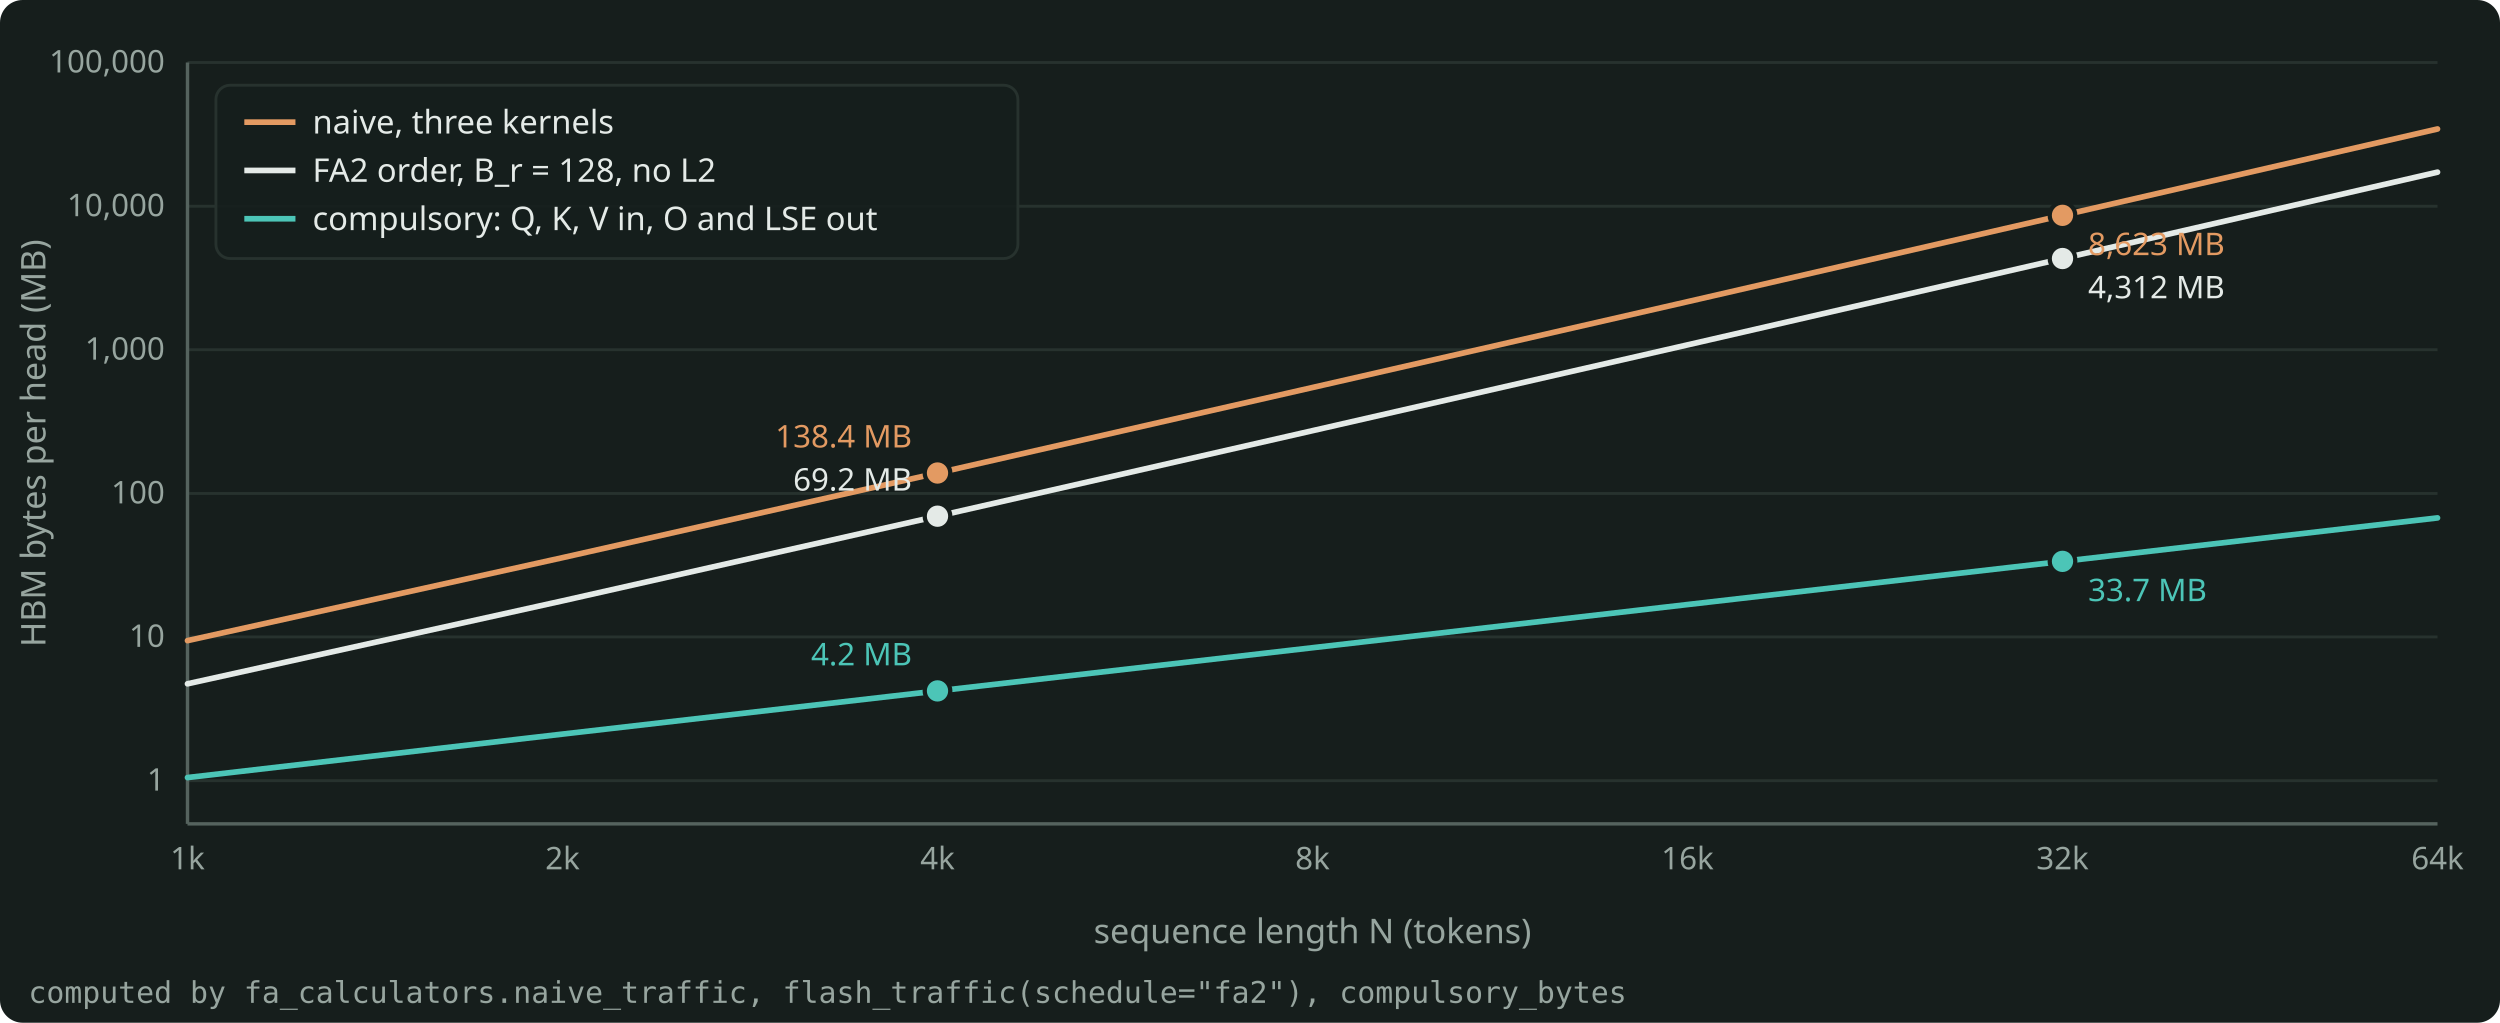
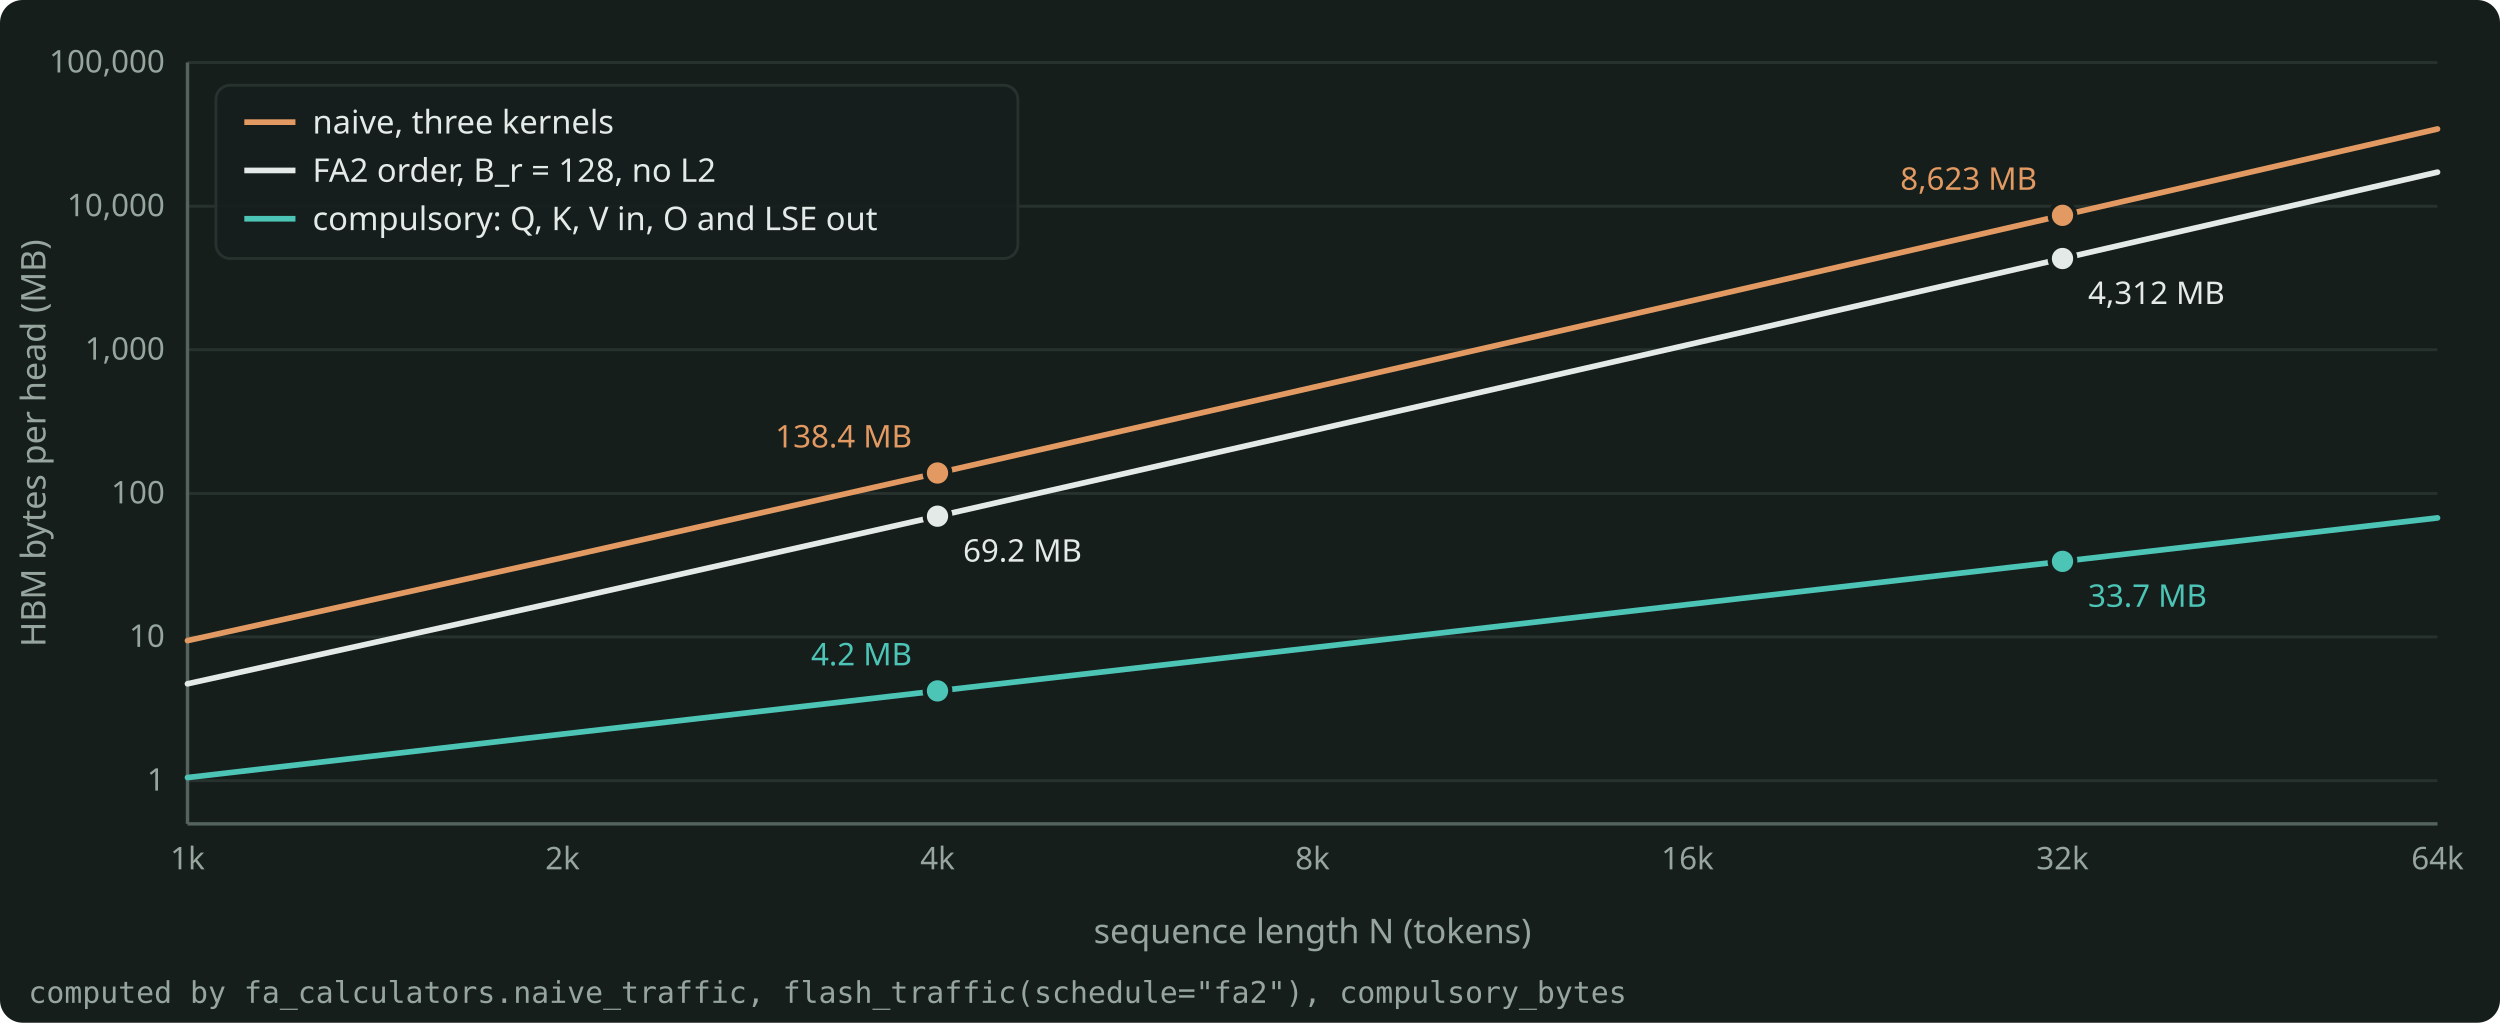
<svg xmlns="http://www.w3.org/2000/svg" width="880" height="360" viewBox="0 0 880 360" role="img" aria-label="HBM bytes of one head against the sequence length, d = 128, bf16: the naive schedule and the FA2 order without L2 increase as N squared, and the compulsory traffic increases as N." style="color: #E4EAE7">
  <rect x="0" y="0" width="880" height="360" rx="8" fill="#161E1C" />
  <g font-family="Bricolage Grotesque, system-ui, sans-serif" font-size="12" fill="currentColor">
    <g stroke="#27322E" stroke-width="1">
      <line x1="66.0" y1="274.8" x2="858.0" y2="274.8" />
      <line x1="66.0" y1="224.2" x2="858.0" y2="224.2" />
      <line x1="66.0" y1="173.7" x2="858.0" y2="173.7" />
      <line x1="66.0" y1="123.1" x2="858.0" y2="123.1" />
      <line x1="66.0" y1="72.6" x2="858.0" y2="72.6" />
      <line x1="66.0" y1="22.0" x2="858.0" y2="22.0" />
    </g>
    <g stroke="#55635E" stroke-width="1.2">
      <line x1="66.0" y1="290.0" x2="858.0" y2="290.0" />
      <line x1="66.0" y1="290.0" x2="66.0" y2="22.0" />
    </g>
    <g font-size="11" fill="#97A59F">
      <text x="58.0" y="278.3" text-anchor="end">1</text>
      <text x="58.0" y="227.7" text-anchor="end">10</text>
      <text x="58.0" y="177.2" text-anchor="end">100</text>
      <text x="58.0" y="126.6" text-anchor="end">1,000</text>
      <text x="58.0" y="76.1" text-anchor="end">10,000</text>
      <text x="58.0" y="25.5" text-anchor="end">100,000</text>
      <text x="66.0" y="306.0" text-anchor="middle">1k</text>
      <text x="198.0" y="306.0" text-anchor="middle">2k</text>
      <text x="330.0" y="306.0" text-anchor="middle">4k</text>
      <text x="462.0" y="306.0" text-anchor="middle">8k</text>
      <text x="594.0" y="306.0" text-anchor="middle">16k</text>
      <text x="726.0" y="306.0" text-anchor="middle">32k</text>
      <text x="858.0" y="306.0" text-anchor="middle">64k</text>
    </g>
    <text x="462.0" y="332.0" text-anchor="middle" fill="#97A59F">sequence length N (tokens)</text>
    <text x="16" y="156.0" text-anchor="middle" fill="#97A59F" transform="rotate(-90 16 156.0)">HBM bytes per head (MB)</text>
    <clipPath id="plot">
      <rect x="65.0" y="16.0" width="794.0" height="275.0" />
    </clipPath>
    <g clip-path="url(#plot)">
      <path d="M66.0 225.5 L198.0 196.3 L330.0 166.5 L462.0 136.4 L594.0 106.2 L726.0 75.8 L858.0 45.4" fill="none" stroke="#E39A62" stroke-width="2" stroke-linejoin="round" stroke-linecap="round" />
      <path d="M66.0 240.7 L198.0 211.5 L330.0 181.7 L462.0 151.6 L594.0 121.4 L726.0 91.0 L858.0 60.6" fill="none" stroke="#E4EAE7" stroke-width="2" stroke-linejoin="round" stroke-linecap="round" />
      <path d="M66.0 273.7 L198.0 258.4 L330.0 243.2 L462.0 228.0 L594.0 212.8 L726.0 197.6 L858.0 182.3" fill="none" stroke="#4CC5B7" stroke-width="2" stroke-linejoin="round" stroke-linecap="round" />
    </g>
    <circle cx="330.0" cy="166.5" r="4.5" fill="#E39A62" stroke="#161E1C" stroke-width="1.5" />
    <text x="321.0" y="157.5" text-anchor="end" font-size="11" fill="#E39A62">138.4 MB</text>
    <circle cx="330.0" cy="181.7" r="4.5" fill="#E4EAE7" stroke="#161E1C" stroke-width="1.5" />
-     <text x="321.0" y="172.7" text-anchor="end" font-size="11" fill="#E4EAE7">69.2 MB</text>
+     <text x="339.0" y="197.7" text-anchor="start" font-size="11" fill="#E4EAE7">69.2 MB</text>
    <circle cx="330.0" cy="243.2" r="4.5" fill="#4CC5B7" stroke="#161E1C" stroke-width="1.5" />
    <text x="321.0" y="234.2" text-anchor="end" font-size="11" fill="#4CC5B7">4.2 MB</text>
    <circle cx="726.0" cy="75.8" r="4.5" fill="#E39A62" stroke="#161E1C" stroke-width="1.5" />
-     <text x="735.0" y="89.8" text-anchor="start" font-size="11" fill="#E39A62">8,623 MB</text>
+     <text x="717.0" y="66.8" text-anchor="end" font-size="11" fill="#E39A62">8,623 MB</text>
    <circle cx="726.0" cy="91.0" r="4.5" fill="#E4EAE7" stroke="#161E1C" stroke-width="1.5" />
-     <text x="735.0" y="105.0" text-anchor="start" font-size="11" fill="#E4EAE7">4,312 MB</text>
+     <text x="735.0" y="107.0" text-anchor="start" font-size="11" fill="#E4EAE7">4,312 MB</text>
    <circle cx="726.0" cy="197.6" r="4.5" fill="#4CC5B7" stroke="#161E1C" stroke-width="1.5" />
-     <text x="735.0" y="211.6" text-anchor="start" font-size="11" fill="#4CC5B7">33.7 MB</text>
+     <text x="735.0" y="213.6" text-anchor="start" font-size="11" fill="#4CC5B7">33.7 MB</text>
    <g font-size="11.5">
      <rect x="76.0" y="30.0" width="282.3" height="61.0" rx="5" fill="#161E1C" fill-opacity="0.9" stroke="#27322E" />
      <line x1="86.0" y1="43.0" x2="104.0" y2="43.0" stroke="#E39A62" stroke-width="2" />
      <text x="110.0" y="47.0" fill="currentColor">naive, three kernels</text>
      <line x1="86.0" y1="60.0" x2="104.0" y2="60.0" stroke="#E4EAE7" stroke-width="2" />
      <text x="110.0" y="64.0" fill="currentColor">FA2 order, B_r = 128, no L2</text>
      <line x1="86.0" y1="77.0" x2="104.0" y2="77.0" stroke="#4CC5B7" stroke-width="2" />
      <text x="110.0" y="81.0" fill="currentColor">compulsory: Q, K, V in, O and LSE out</text>
    </g>
    <text x="10" y="353.0" font-size="10.5" fill="#97A59F" font-family="JetBrains Mono, monospace">computed by fa_calculators.naive_traffic, flash_traffic(schedule="fa2"), compulsory_bytes</text>
  </g>
</svg>
